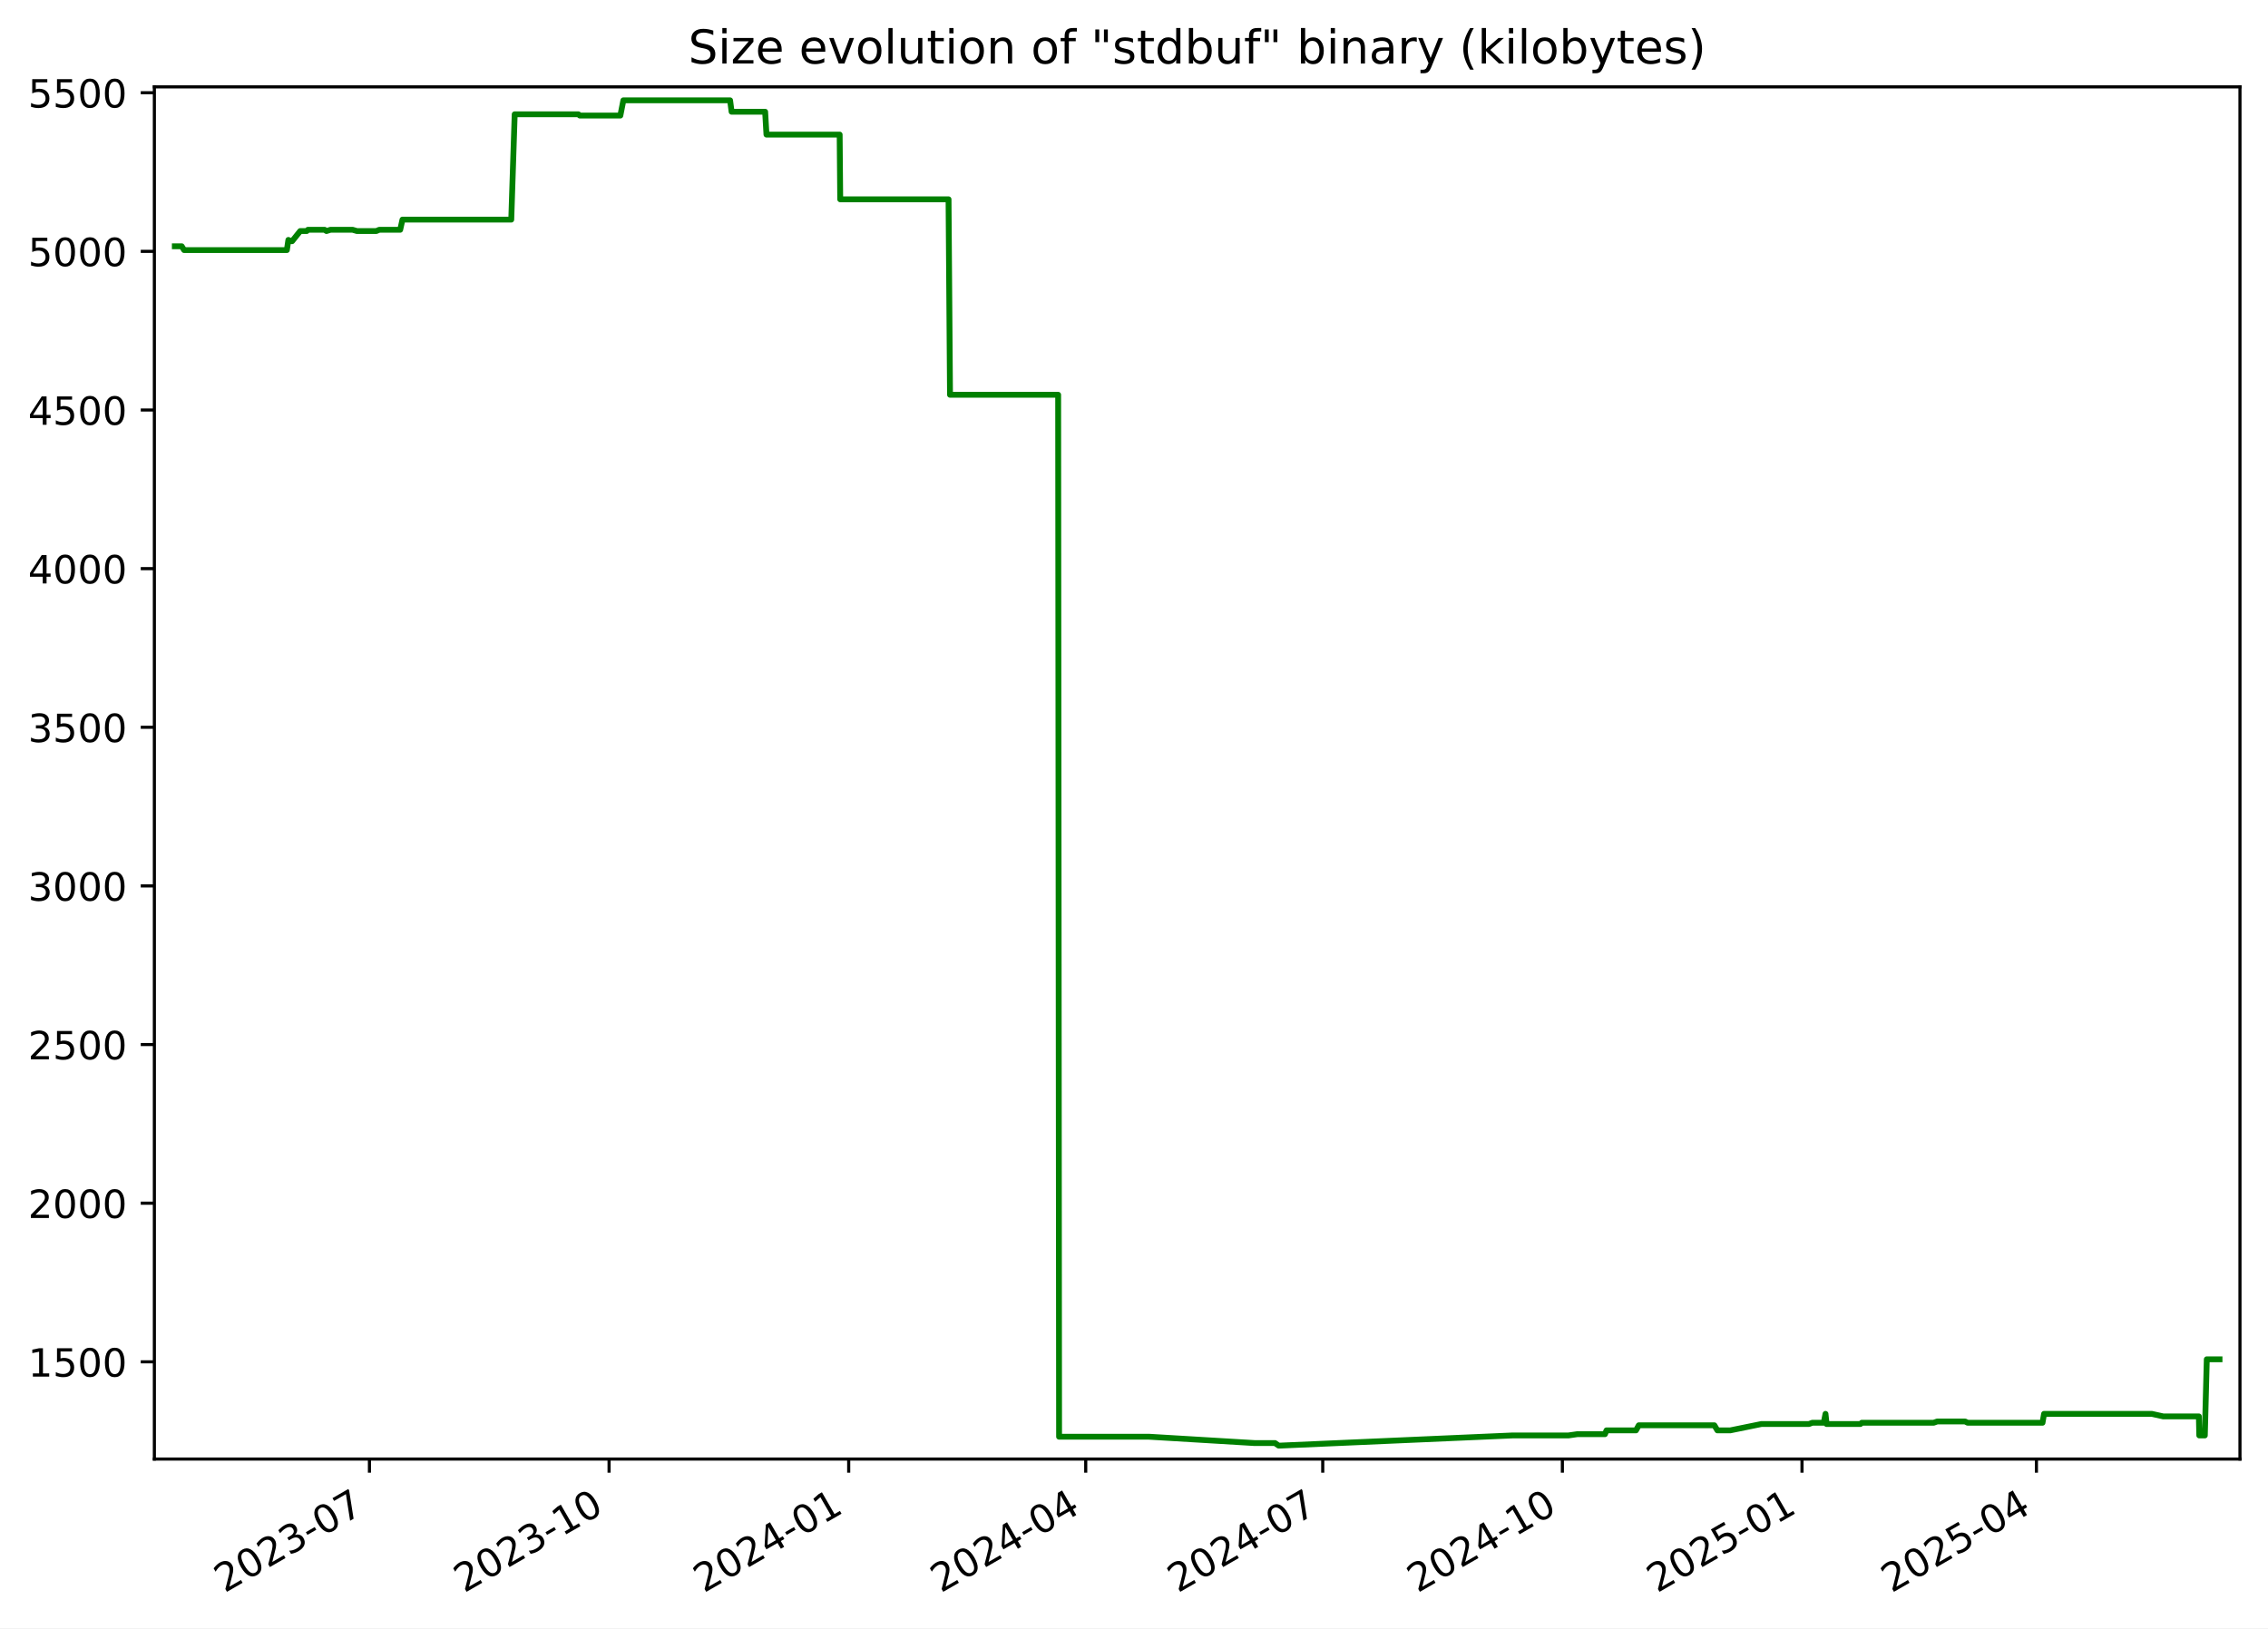
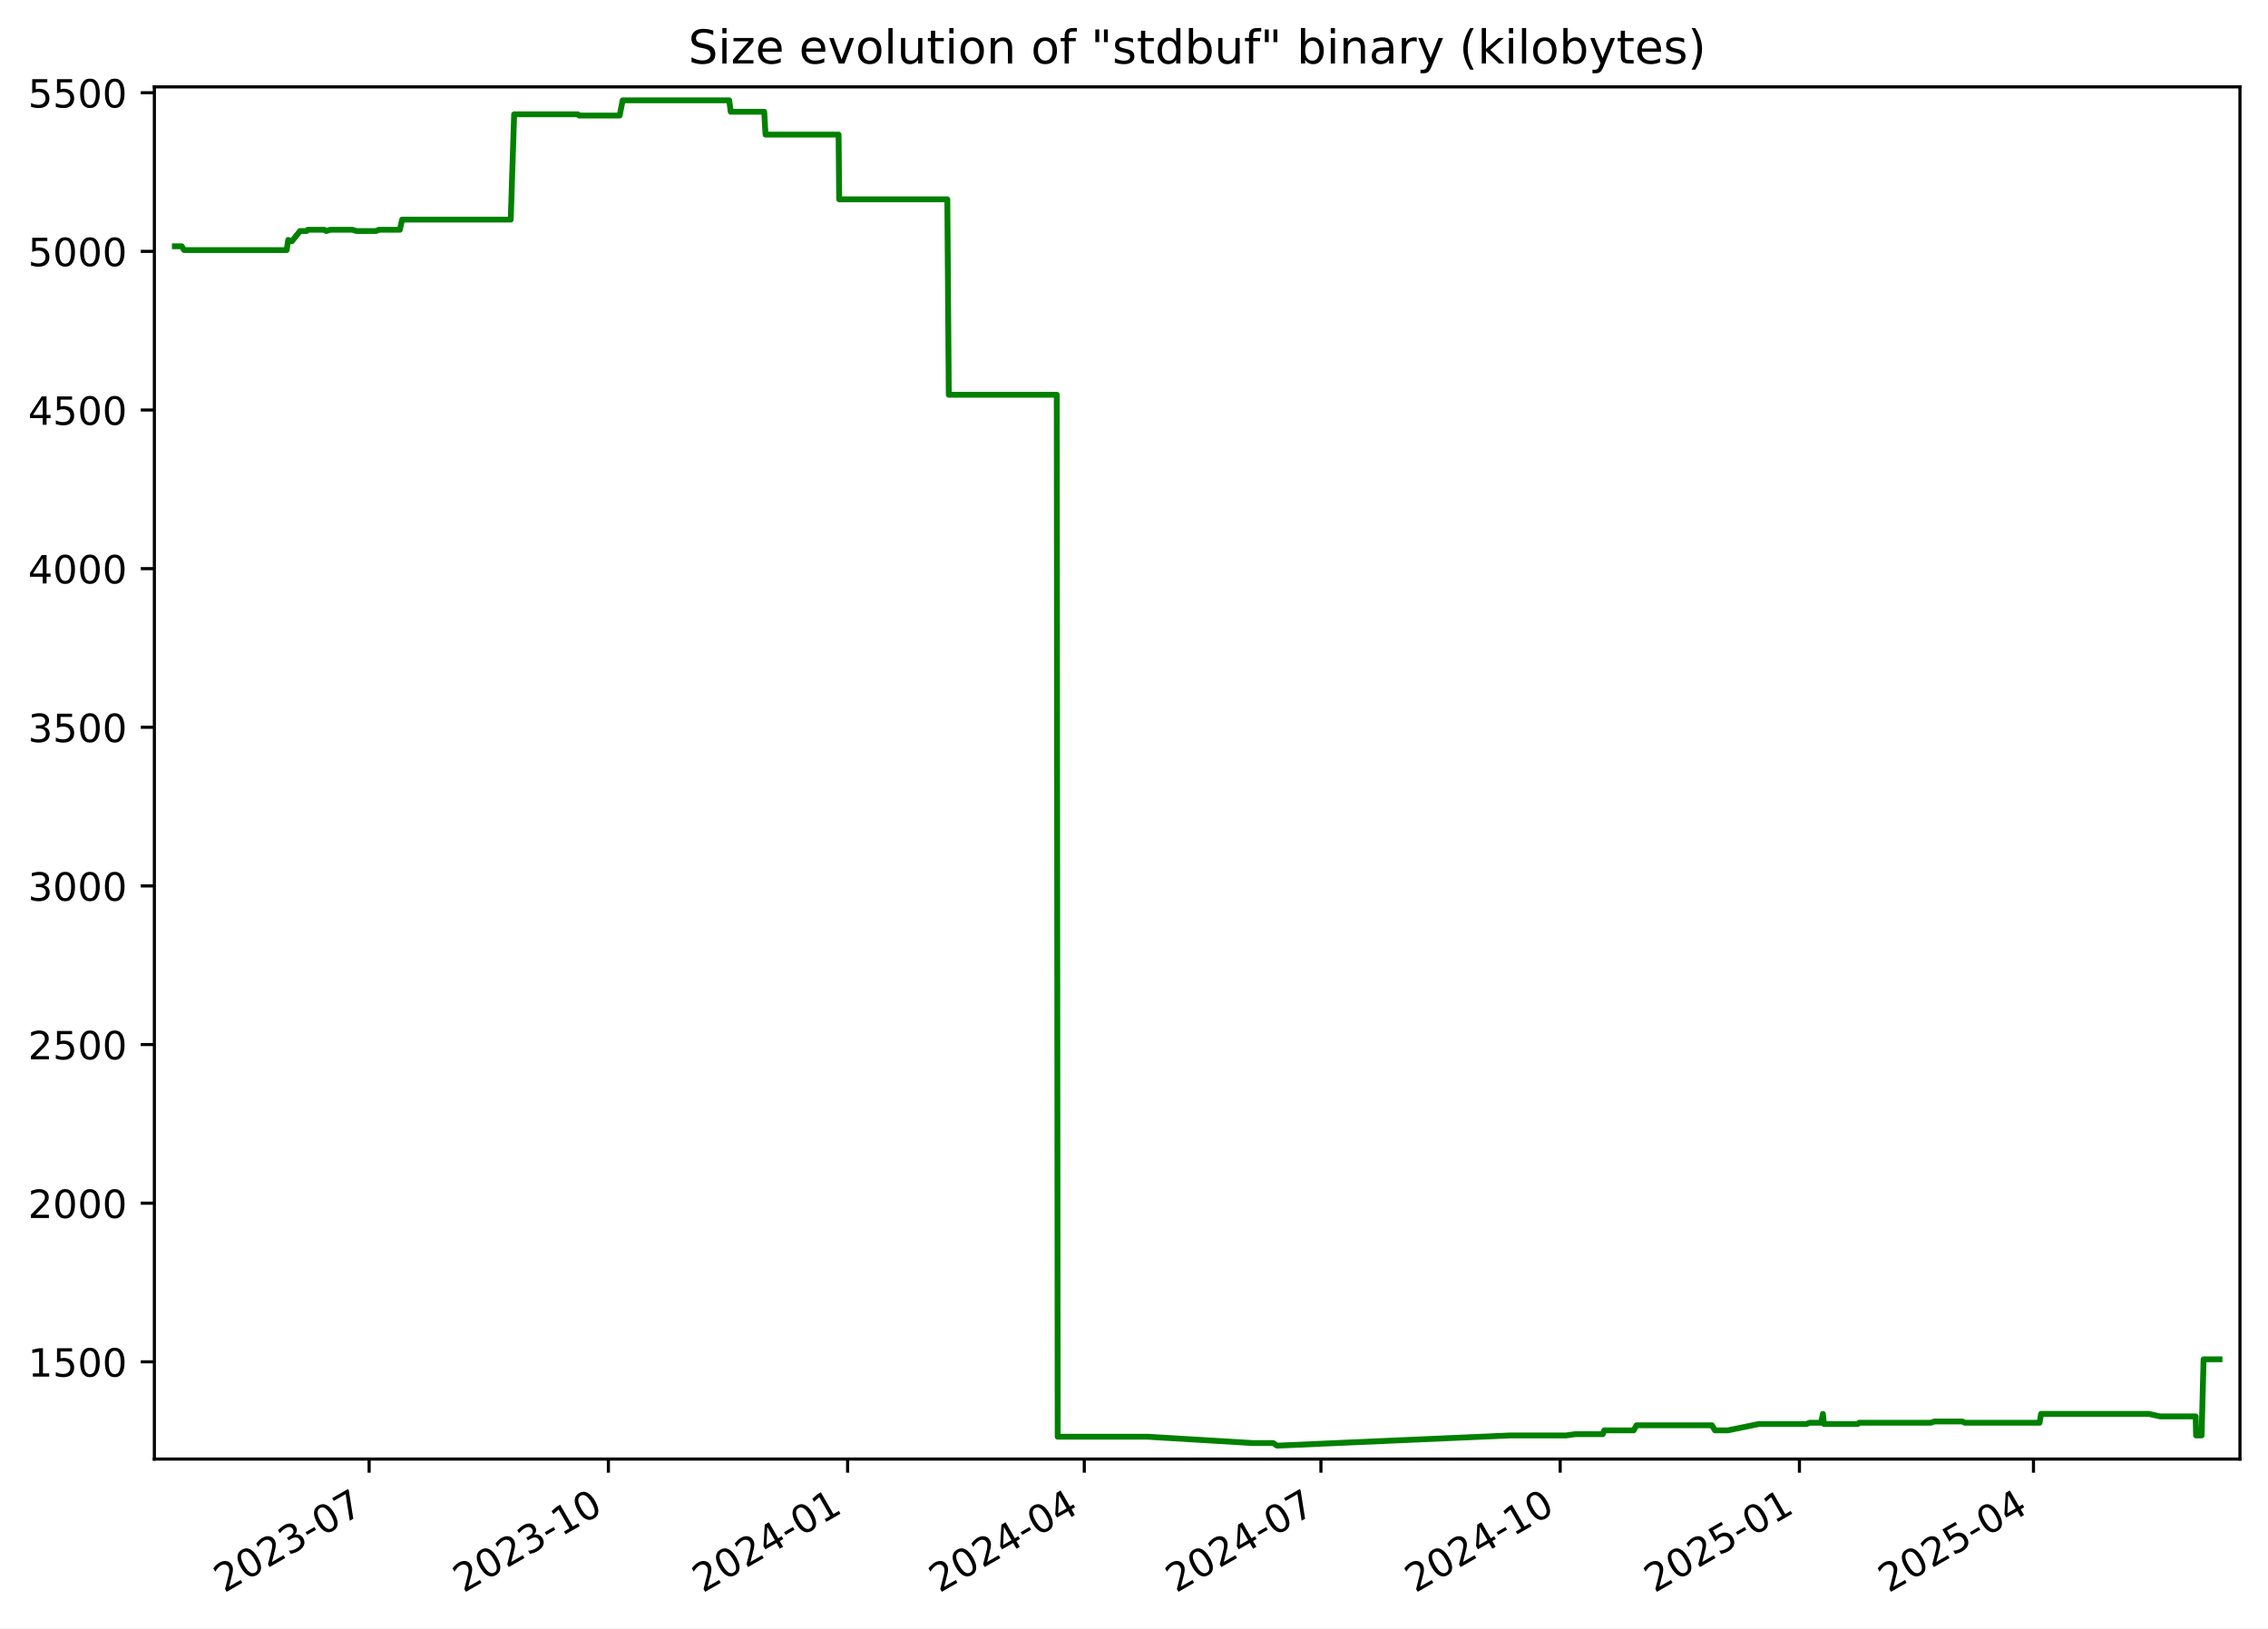
<svg xmlns="http://www.w3.org/2000/svg" xmlns:xlink="http://www.w3.org/1999/xlink" width="582.53pt" height="418.303pt" viewBox="0 0 582.53 418.303" version="1.1">
  <defs>
    <style type="text/css">*{stroke-linejoin: round; stroke-linecap: butt}</style>
  </defs>
  <g id="figure_1">
    <g id="patch_1">
      <path d="M -0 418.303  L 582.53 418.303  L 582.53 0  L -0 0  z " style="fill: #ffffff" />
    </g>
    <g id="axes_1">
      <g id="patch_2">
        <path d="M 39.65 374.83  L 575.33 374.83  L 575.33 22.318  L 39.65 22.318  z " style="fill: #ffffff" />
      </g>
      <g id="matplotlib.axis_1">
        <g id="xtick_1">
          <g id="line2d_1">
            <defs>
-               <path id="m8a90f32d9a" d="M 0 0  L 0 3.5  " style="stroke: #000000; stroke-width: 0.8" />
+               <path id="m800a05d9e9" d="M 0 0  L 0 3.5  " style="stroke: #000000; stroke-width: 0.8" />
            </defs>
            <g>
-               <use xlink:href="#m8a90f32d9a" x="94.89" y="374.83" style="stroke: #000000; stroke-width: 0.8" />
+               <use xlink:href="#m800a05d9e9" x="94.811" y="374.83" style="stroke: #000000; stroke-width: 0.8" />
            </g>
          </g>
          <g id="text_1">
-             <g transform="translate(57.66495 409.302) rotate(-30) scale(0.1 -0.1)">
+             <g transform="translate(57.58602 409.302) rotate(-30) scale(0.1 -0.1)">
              <defs>
                <path id="DejaVuSans-32" d="M 1228 531  L 3431 531  L 3431 0  L 469 0  L 469 531  Q 828 903 1448 1529  Q 2069 2156 2228 2338  Q 2531 2678 2651 2914  Q 2772 3150 2772 3378  Q 2772 3750 2511 3984  Q 2250 4219 1831 4219  Q 1534 4219 1204 4116  Q 875 4013 500 3803  L 500 4441  Q 881 4594 1212 4672  Q 1544 4750 1819 4750  Q 2544 4750 2975 4387  Q 3406 4025 3406 3419  Q 3406 3131 3298 2873  Q 3191 2616 2906 2266  Q 2828 2175 2409 1742  Q 1991 1309 1228 531  z " transform="scale(0.015625)" />
                <path id="DejaVuSans-30" d="M 2034 4250  Q 1547 4250 1301 3770  Q 1056 3291 1056 2328  Q 1056 1369 1301 889  Q 1547 409 2034 409  Q 2525 409 2770 889  Q 3016 1369 3016 2328  Q 3016 3291 2770 3770  Q 2525 4250 2034 4250  z M 2034 4750  Q 2819 4750 3233 4129  Q 3647 3509 3647 2328  Q 3647 1150 3233 529  Q 2819 -91 2034 -91  Q 1250 -91 836 529  Q 422 1150 422 2328  Q 422 3509 836 4129  Q 1250 4750 2034 4750  z " transform="scale(0.015625)" />
                <path id="DejaVuSans-33" d="M 2597 2516  Q 3050 2419 3304 2112  Q 3559 1806 3559 1356  Q 3559 666 3084 287  Q 2609 -91 1734 -91  Q 1441 -91 1130 -33  Q 819 25 488 141  L 488 750  Q 750 597 1062 519  Q 1375 441 1716 441  Q 2309 441 2620 675  Q 2931 909 2931 1356  Q 2931 1769 2642 2001  Q 2353 2234 1838 2234  L 1294 2234  L 1294 2753  L 1863 2753  Q 2328 2753 2575 2939  Q 2822 3125 2822 3475  Q 2822 3834 2567 4026  Q 2313 4219 1838 4219  Q 1578 4219 1281 4162  Q 984 4106 628 3988  L 628 4550  Q 988 4650 1302 4700  Q 1616 4750 1894 4750  Q 2613 4750 3031 4423  Q 3450 4097 3450 3541  Q 3450 3153 3228 2886  Q 3006 2619 2597 2516  z " transform="scale(0.015625)" />
                <path id="DejaVuSans-2d" d="M 313 2009  L 1997 2009  L 1997 1497  L 313 1497  L 313 2009  z " transform="scale(0.015625)" />
                <path id="DejaVuSans-37" d="M 525 4666  L 3525 4666  L 3525 4397  L 1831 0  L 1172 0  L 2766 4134  L 525 4134  L 525 4666  z " transform="scale(0.015625)" />
              </defs>
              <use xlink:href="#DejaVuSans-32" />
              <use xlink:href="#DejaVuSans-30" x="63.623" />
              <use xlink:href="#DejaVuSans-32" x="127.246" />
              <use xlink:href="#DejaVuSans-33" x="190.869" />
              <use xlink:href="#DejaVuSans-2d" x="254.492" />
              <use xlink:href="#DejaVuSans-30" x="290.576" />
              <use xlink:href="#DejaVuSans-37" x="354.199" />
            </g>
          </g>
        </g>
        <g id="xtick_2">
          <g id="line2d_2">
            <g>
-               <use xlink:href="#m8a90f32d9a" x="156.438" y="374.83" style="stroke: #000000; stroke-width: 0.8" />
+               <use xlink:href="#m800a05d9e9" x="156.262" y="374.83" style="stroke: #000000; stroke-width: 0.8" />
            </g>
          </g>
          <g id="text_2">
-             <g transform="translate(119.2129 409.302) rotate(-30) scale(0.1 -0.1)">
+             <g transform="translate(119.0368 409.302) rotate(-30) scale(0.1 -0.1)">
              <defs>
                <path id="DejaVuSans-31" d="M 794 531  L 1825 531  L 1825 4091  L 703 3866  L 703 4441  L 1819 4666  L 2450 4666  L 2450 531  L 3481 531  L 3481 0  L 794 0  L 794 531  z " transform="scale(0.015625)" />
              </defs>
              <use xlink:href="#DejaVuSans-32" />
              <use xlink:href="#DejaVuSans-30" x="63.623" />
              <use xlink:href="#DejaVuSans-32" x="127.246" />
              <use xlink:href="#DejaVuSans-33" x="190.869" />
              <use xlink:href="#DejaVuSans-2d" x="254.492" />
              <use xlink:href="#DejaVuSans-31" x="290.576" />
              <use xlink:href="#DejaVuSans-30" x="354.199" />
            </g>
          </g>
        </g>
        <g id="xtick_3">
          <g id="line2d_3">
            <g>
-               <use xlink:href="#m8a90f32d9a" x="217.986" y="374.83" style="stroke: #000000; stroke-width: 0.8" />
+               <use xlink:href="#m800a05d9e9" x="217.712" y="374.83" style="stroke: #000000; stroke-width: 0.8" />
            </g>
          </g>
          <g id="text_3">
-             <g transform="translate(180.7608 409.302) rotate(-30) scale(0.1 -0.1)">
+             <g transform="translate(180.4875 409.302) rotate(-30) scale(0.1 -0.1)">
              <defs>
                <path id="DejaVuSans-34" d="M 2419 4116  L 825 1625  L 2419 1625  L 2419 4116  z M 2253 4666  L 3047 4666  L 3047 1625  L 3713 1625  L 3713 1100  L 3047 1100  L 3047 0  L 2419 0  L 2419 1100  L 313 1100  L 313 1709  L 2253 4666  z " transform="scale(0.015625)" />
              </defs>
              <use xlink:href="#DejaVuSans-32" />
              <use xlink:href="#DejaVuSans-30" x="63.623" />
              <use xlink:href="#DejaVuSans-32" x="127.246" />
              <use xlink:href="#DejaVuSans-34" x="190.869" />
              <use xlink:href="#DejaVuSans-2d" x="254.492" />
              <use xlink:href="#DejaVuSans-30" x="290.576" />
              <use xlink:href="#DejaVuSans-31" x="354.199" />
            </g>
          </g>
        </g>
        <g id="xtick_4">
          <g id="line2d_4">
            <g>
-               <use xlink:href="#m8a90f32d9a" x="278.865" y="374.83" style="stroke: #000000; stroke-width: 0.8" />
+               <use xlink:href="#m800a05d9e9" x="278.495" y="374.83" style="stroke: #000000; stroke-width: 0.8" />
            </g>
          </g>
          <g id="text_4">
-             <g transform="translate(241.6397 409.302) rotate(-30) scale(0.1 -0.1)">
+             <g transform="translate(241.2703 409.302) rotate(-30) scale(0.1 -0.1)">
              <use xlink:href="#DejaVuSans-32" />
              <use xlink:href="#DejaVuSans-30" x="63.623" />
              <use xlink:href="#DejaVuSans-32" x="127.246" />
              <use xlink:href="#DejaVuSans-34" x="190.869" />
              <use xlink:href="#DejaVuSans-2d" x="254.492" />
              <use xlink:href="#DejaVuSans-30" x="290.576" />
              <use xlink:href="#DejaVuSans-34" x="354.199" />
            </g>
          </g>
        </g>
        <g id="xtick_5">
          <g id="line2d_5">
            <g>
-               <use xlink:href="#m8a90f32d9a" x="339.743" y="374.83" style="stroke: #000000; stroke-width: 0.8" />
+               <use xlink:href="#m800a05d9e9" x="339.278" y="374.83" style="stroke: #000000; stroke-width: 0.8" />
            </g>
          </g>
          <g id="text_5">
-             <g transform="translate(302.5186 409.302) rotate(-30) scale(0.1 -0.1)">
+             <g transform="translate(302.0531 409.302) rotate(-30) scale(0.1 -0.1)">
              <use xlink:href="#DejaVuSans-32" />
              <use xlink:href="#DejaVuSans-30" x="63.623" />
              <use xlink:href="#DejaVuSans-32" x="127.246" />
              <use xlink:href="#DejaVuSans-34" x="190.869" />
              <use xlink:href="#DejaVuSans-2d" x="254.492" />
              <use xlink:href="#DejaVuSans-30" x="290.576" />
              <use xlink:href="#DejaVuSans-37" x="354.199" />
            </g>
          </g>
        </g>
        <g id="xtick_6">
          <g id="line2d_6">
            <g>
-               <use xlink:href="#m8a90f32d9a" x="401.291" y="374.83" style="stroke: #000000; stroke-width: 0.8" />
+               <use xlink:href="#m800a05d9e9" x="400.729" y="374.83" style="stroke: #000000; stroke-width: 0.8" />
            </g>
          </g>
          <g id="text_6">
-             <g transform="translate(364.0666 409.302) rotate(-30) scale(0.1 -0.1)">
+             <g transform="translate(363.5038 409.302) rotate(-30) scale(0.1 -0.1)">
              <use xlink:href="#DejaVuSans-32" />
              <use xlink:href="#DejaVuSans-30" x="63.623" />
              <use xlink:href="#DejaVuSans-32" x="127.246" />
              <use xlink:href="#DejaVuSans-34" x="190.869" />
              <use xlink:href="#DejaVuSans-2d" x="254.492" />
              <use xlink:href="#DejaVuSans-31" x="290.576" />
              <use xlink:href="#DejaVuSans-30" x="354.199" />
            </g>
          </g>
        </g>
        <g id="xtick_7">
          <g id="line2d_7">
            <g>
-               <use xlink:href="#m8a90f32d9a" x="462.839" y="374.83" style="stroke: #000000; stroke-width: 0.8" />
+               <use xlink:href="#m800a05d9e9" x="462.179" y="374.83" style="stroke: #000000; stroke-width: 0.8" />
            </g>
          </g>
          <g id="text_7">
-             <g transform="translate(425.6145 409.302) rotate(-30) scale(0.1 -0.1)">
+             <g transform="translate(424.9546 409.302) rotate(-30) scale(0.1 -0.1)">
              <defs>
                <path id="DejaVuSans-35" d="M 691 4666  L 3169 4666  L 3169 4134  L 1269 4134  L 1269 2991  Q 1406 3038 1543 3061  Q 1681 3084 1819 3084  Q 2600 3084 3056 2656  Q 3513 2228 3513 1497  Q 3513 744 3044 326  Q 2575 -91 1722 -91  Q 1428 -91 1123 -41  Q 819 9 494 109  L 494 744  Q 775 591 1075 516  Q 1375 441 1709 441  Q 2250 441 2565 725  Q 2881 1009 2881 1497  Q 2881 1984 2565 2268  Q 2250 2553 1709 2553  Q 1456 2553 1204 2497  Q 953 2441 691 2322  L 691 4666  z " transform="scale(0.015625)" />
              </defs>
              <use xlink:href="#DejaVuSans-32" />
              <use xlink:href="#DejaVuSans-30" x="63.623" />
              <use xlink:href="#DejaVuSans-32" x="127.246" />
              <use xlink:href="#DejaVuSans-35" x="190.869" />
              <use xlink:href="#DejaVuSans-2d" x="254.492" />
              <use xlink:href="#DejaVuSans-30" x="290.576" />
              <use xlink:href="#DejaVuSans-31" x="354.199" />
            </g>
          </g>
        </g>
        <g id="xtick_8">
          <g id="line2d_8">
            <g>
-               <use xlink:href="#m8a90f32d9a" x="523.049" y="374.83" style="stroke: #000000; stroke-width: 0.8" />
+               <use xlink:href="#m800a05d9e9" x="522.294" y="374.83" style="stroke: #000000; stroke-width: 0.8" />
            </g>
          </g>
          <g id="text_8">
-             <g transform="translate(485.8244 409.302) rotate(-30) scale(0.1 -0.1)">
+             <g transform="translate(485.0694 409.302) rotate(-30) scale(0.1 -0.1)">
              <use xlink:href="#DejaVuSans-32" />
              <use xlink:href="#DejaVuSans-30" x="63.623" />
              <use xlink:href="#DejaVuSans-32" x="127.246" />
              <use xlink:href="#DejaVuSans-35" x="190.869" />
              <use xlink:href="#DejaVuSans-2d" x="254.492" />
              <use xlink:href="#DejaVuSans-30" x="290.576" />
              <use xlink:href="#DejaVuSans-34" x="354.199" />
            </g>
          </g>
        </g>
      </g>
      <g id="matplotlib.axis_2">
        <g id="ytick_1">
          <g id="line2d_9">
            <defs>
-               <path id="m0d393f5dbd" d="M 0 0  L -3.5 0  " style="stroke: #000000; stroke-width: 0.8" />
+               <path id="m9cc498d5f2" d="M 0 0  L -3.5 0  " style="stroke: #000000; stroke-width: 0.8" />
            </defs>
            <g>
-               <use xlink:href="#m0d393f5dbd" x="39.65" y="349.856" style="stroke: #000000; stroke-width: 0.8" />
+               <use xlink:href="#m9cc498d5f2" x="39.65" y="349.856" style="stroke: #000000; stroke-width: 0.8" />
            </g>
          </g>
          <g id="text_9">
            <g transform="translate(7.2 353.6549) scale(0.1 -0.1)">
              <use xlink:href="#DejaVuSans-31" />
              <use xlink:href="#DejaVuSans-35" x="63.623" />
              <use xlink:href="#DejaVuSans-30" x="127.246" />
              <use xlink:href="#DejaVuSans-30" x="190.869" />
            </g>
          </g>
        </g>
        <g id="ytick_2">
          <g id="line2d_10">
            <g>
-               <use xlink:href="#m0d393f5dbd" x="39.65" y="309.101" style="stroke: #000000; stroke-width: 0.8" />
+               <use xlink:href="#m9cc498d5f2" x="39.65" y="309.101" style="stroke: #000000; stroke-width: 0.8" />
            </g>
          </g>
          <g id="text_10">
            <g transform="translate(7.2 312.9001) scale(0.1 -0.1)">
              <use xlink:href="#DejaVuSans-32" />
              <use xlink:href="#DejaVuSans-30" x="63.623" />
              <use xlink:href="#DejaVuSans-30" x="127.246" />
              <use xlink:href="#DejaVuSans-30" x="190.869" />
            </g>
          </g>
        </g>
        <g id="ytick_3">
          <g id="line2d_11">
            <g>
-               <use xlink:href="#m0d393f5dbd" x="39.65" y="268.346" style="stroke: #000000; stroke-width: 0.8" />
+               <use xlink:href="#m9cc498d5f2" x="39.65" y="268.346" style="stroke: #000000; stroke-width: 0.8" />
            </g>
          </g>
          <g id="text_11">
            <g transform="translate(7.2 272.1454) scale(0.1 -0.1)">
              <use xlink:href="#DejaVuSans-32" />
              <use xlink:href="#DejaVuSans-35" x="63.623" />
              <use xlink:href="#DejaVuSans-30" x="127.246" />
              <use xlink:href="#DejaVuSans-30" x="190.869" />
            </g>
          </g>
        </g>
        <g id="ytick_4">
          <g id="line2d_12">
            <g>
-               <use xlink:href="#m0d393f5dbd" x="39.65" y="227.591" style="stroke: #000000; stroke-width: 0.8" />
+               <use xlink:href="#m9cc498d5f2" x="39.65" y="227.591" style="stroke: #000000; stroke-width: 0.8" />
            </g>
          </g>
          <g id="text_12">
            <g transform="translate(7.2 231.3907) scale(0.1 -0.1)">
              <use xlink:href="#DejaVuSans-33" />
              <use xlink:href="#DejaVuSans-30" x="63.623" />
              <use xlink:href="#DejaVuSans-30" x="127.246" />
              <use xlink:href="#DejaVuSans-30" x="190.869" />
            </g>
          </g>
        </g>
        <g id="ytick_5">
          <g id="line2d_13">
            <g>
-               <use xlink:href="#m0d393f5dbd" x="39.65" y="186.837" style="stroke: #000000; stroke-width: 0.8" />
+               <use xlink:href="#m9cc498d5f2" x="39.65" y="186.837" style="stroke: #000000; stroke-width: 0.8" />
            </g>
          </g>
          <g id="text_13">
            <g transform="translate(7.2 190.636) scale(0.1 -0.1)">
              <use xlink:href="#DejaVuSans-33" />
              <use xlink:href="#DejaVuSans-35" x="63.623" />
              <use xlink:href="#DejaVuSans-30" x="127.246" />
              <use xlink:href="#DejaVuSans-30" x="190.869" />
            </g>
          </g>
        </g>
        <g id="ytick_6">
          <g id="line2d_14">
            <g>
-               <use xlink:href="#m0d393f5dbd" x="39.65" y="146.082" style="stroke: #000000; stroke-width: 0.8" />
+               <use xlink:href="#m9cc498d5f2" x="39.65" y="146.082" style="stroke: #000000; stroke-width: 0.8" />
            </g>
          </g>
          <g id="text_14">
            <g transform="translate(7.2 149.8813) scale(0.1 -0.1)">
              <use xlink:href="#DejaVuSans-34" />
              <use xlink:href="#DejaVuSans-30" x="63.623" />
              <use xlink:href="#DejaVuSans-30" x="127.246" />
              <use xlink:href="#DejaVuSans-30" x="190.869" />
            </g>
          </g>
        </g>
        <g id="ytick_7">
          <g id="line2d_15">
            <g>
-               <use xlink:href="#m0d393f5dbd" x="39.65" y="105.327" style="stroke: #000000; stroke-width: 0.8" />
+               <use xlink:href="#m9cc498d5f2" x="39.65" y="105.327" style="stroke: #000000; stroke-width: 0.8" />
            </g>
          </g>
          <g id="text_15">
            <g transform="translate(7.2 109.1266) scale(0.1 -0.1)">
              <use xlink:href="#DejaVuSans-34" />
              <use xlink:href="#DejaVuSans-35" x="63.623" />
              <use xlink:href="#DejaVuSans-30" x="127.246" />
              <use xlink:href="#DejaVuSans-30" x="190.869" />
            </g>
          </g>
        </g>
        <g id="ytick_8">
          <g id="line2d_16">
            <g>
-               <use xlink:href="#m0d393f5dbd" x="39.65" y="64.573" style="stroke: #000000; stroke-width: 0.8" />
+               <use xlink:href="#m9cc498d5f2" x="39.65" y="64.573" style="stroke: #000000; stroke-width: 0.8" />
            </g>
          </g>
          <g id="text_16">
            <g transform="translate(7.2 68.37183) scale(0.1 -0.1)">
              <use xlink:href="#DejaVuSans-35" />
              <use xlink:href="#DejaVuSans-30" x="63.623" />
              <use xlink:href="#DejaVuSans-30" x="127.246" />
              <use xlink:href="#DejaVuSans-30" x="190.869" />
            </g>
          </g>
        </g>
        <g id="ytick_9">
          <g id="line2d_17">
            <g>
-               <use xlink:href="#m0d393f5dbd" x="39.65" y="23.818" style="stroke: #000000; stroke-width: 0.8" />
+               <use xlink:href="#m9cc498d5f2" x="39.65" y="23.818" style="stroke: #000000; stroke-width: 0.8" />
            </g>
          </g>
          <g id="text_17">
            <g transform="translate(7.2 27.61712) scale(0.1 -0.1)">
              <use xlink:href="#DejaVuSans-35" />
              <use xlink:href="#DejaVuSans-35" x="63.623" />
              <use xlink:href="#DejaVuSans-30" x="127.246" />
              <use xlink:href="#DejaVuSans-30" x="190.869" />
            </g>
          </g>
        </g>
      </g>
      <g id="line2d_18">
-         <path d="M 44.902 63.268  L 46.673 63.268  L 47.292 64.247  L 73.678 64.247  L 74.069 61.638  L 74.788 61.964  L 75.025 61.964  L 77.111 59.356  L 78.78 59.356  L 79.093 59.03  L 83.371 59.03  L 83.853 59.356  L 84.883 59.03  L 90.57 59.03  L 91.68 59.356  L 96.643 59.356  L 97.419 59.03  L 102.79 59.03  L 103.373 56.422  L 131.316 56.422  L 132.197 29.361  L 148.553 29.361  L 148.929 29.687  L 159.335 29.687  L 160.11 25.774  L 187.525 25.774  L 187.908 28.708  L 196.527 28.708  L 196.864 34.577  L 215.664 34.577  L 215.808 51.205  L 243.632 51.205  L 244.008 101.415  L 271.786 101.415  L 272.024 369.092  L 295.109 369.092  L 322.223 370.722  L 327.471 370.722  L 328.413 371.374  L 328.821 371.374  L 388.463 368.766  L 402.833 368.766  L 405.105 368.44  L 412.234 368.44  L 412.623 367.462  L 420.196 367.462  L 420.92 366.158  L 440.329 366.158  L 441.114 367.462  L 444.408 367.462  L 452.402 365.831  L 464.617 365.831  L 465.496 365.505  L 468.429 365.505  L 468.875 363.223  L 469.156 365.831  L 477.838 365.831  L 478.196 365.505  L 496.643 365.505  L 497.571 365.179  L 504.744 365.179  L 505.373 365.505  L 524.614 365.505  L 525.008 363.223  L 552.701 363.223  L 555.624 363.875  L 564.776 363.875  L 564.88 368.766  L 566.301 368.766  L 566.808 349.204  L 570.078 349.204  L 570.078 349.204  " clip-path="url(#p24be53077d)" style="fill: none; stroke: #008000; stroke-width: 1.5; stroke-linecap: square" />
+         <path d="M 44.902 63.268  L 46.67 63.268  L 47.288 64.247  L 73.632 64.247  L 74.023 61.638  L 74.741 61.964  L 74.978 61.964  L 77.06 59.356  L 78.726 59.356  L 79.039 59.03  L 83.311 59.03  L 83.792 59.356  L 84.82 59.03  L 90.498 59.03  L 91.606 59.356  L 96.562 59.356  L 97.336 59.03  L 102.699 59.03  L 103.281 56.422  L 131.179 56.422  L 132.059 29.361  L 148.39 29.361  L 148.765 29.687  L 159.154 29.687  L 159.928 25.774  L 187.3 25.774  L 187.682 28.708  L 196.287 28.708  L 196.624 34.577  L 215.394 34.577  L 215.539 51.205  L 243.318 51.205  L 243.693 101.415  L 271.428 101.415  L 271.665 369.092  L 294.713 369.092  L 321.786 370.722  L 327.025 370.722  L 327.966 371.374  L 328.372 371.374  L 387.92 368.766  L 402.268 368.766  L 404.537 368.44  L 411.654 368.44  L 412.043 367.462  L 419.604 367.462  L 420.326 366.158  L 439.704 366.158  L 440.488 367.462  L 443.777 367.462  L 451.758 365.831  L 463.954 365.831  L 464.832 365.505  L 467.76 365.505  L 468.206 363.223  L 468.486 365.831  L 477.154 365.831  L 477.512 365.505  L 495.929 365.505  L 496.856 365.179  L 504.018 365.179  L 504.646 365.505  L 523.857 365.505  L 524.25 363.223  L 551.899 363.223  L 554.818 363.875  L 563.956 363.875  L 564.059 368.766  L 565.477 368.766  L 565.984 349.204  L 570.078 349.204  L 570.078 349.204  " clip-path="url(#p2e4a8fc502)" style="fill: none; stroke: #008000; stroke-width: 1.5; stroke-linecap: square" />
      </g>
      <g id="patch_3">
        <path d="M 39.65 374.83  L 39.65 22.318  " style="fill: none; stroke: #000000; stroke-width: 0.8; stroke-linejoin: miter; stroke-linecap: square" />
      </g>
      <g id="patch_4">
        <path d="M 575.33 374.83  L 575.33 22.318  " style="fill: none; stroke: #000000; stroke-width: 0.8; stroke-linejoin: miter; stroke-linecap: square" />
      </g>
      <g id="patch_5">
        <path d="M 39.65 374.83  L 575.33 374.83  " style="fill: none; stroke: #000000; stroke-width: 0.8; stroke-linejoin: miter; stroke-linecap: square" />
      </g>
      <g id="patch_6">
        <path d="M 39.65 22.318  L 575.33 22.318  " style="fill: none; stroke: #000000; stroke-width: 0.8; stroke-linejoin: miter; stroke-linecap: square" />
      </g>
      <g id="text_18">
        <g transform="translate(176.7837 16.31812) scale(0.12 -0.12)">
          <defs>
            <path id="DejaVuSans-53" d="M 3425 4513  L 3425 3897  Q 3066 4069 2747 4153  Q 2428 4238 2131 4238  Q 1616 4238 1336 4038  Q 1056 3838 1056 3469  Q 1056 3159 1242 3001  Q 1428 2844 1947 2747  L 2328 2669  Q 3034 2534 3370 2195  Q 3706 1856 3706 1288  Q 3706 609 3251 259  Q 2797 -91 1919 -91  Q 1588 -91 1214 -16  Q 841 59 441 206  L 441 856  Q 825 641 1194 531  Q 1563 422 1919 422  Q 2459 422 2753 634  Q 3047 847 3047 1241  Q 3047 1584 2836 1778  Q 2625 1972 2144 2069  L 1759 2144  Q 1053 2284 737 2584  Q 422 2884 422 3419  Q 422 4038 858 4394  Q 1294 4750 2059 4750  Q 2388 4750 2728 4690  Q 3069 4631 3425 4513  z " transform="scale(0.015625)" />
            <path id="DejaVuSans-69" d="M 603 3500  L 1178 3500  L 1178 0  L 603 0  L 603 3500  z M 603 4863  L 1178 4863  L 1178 4134  L 603 4134  L 603 4863  z " transform="scale(0.015625)" />
            <path id="DejaVuSans-7a" d="M 353 3500  L 3084 3500  L 3084 2975  L 922 459  L 3084 459  L 3084 0  L 275 0  L 275 525  L 2438 3041  L 353 3041  L 353 3500  z " transform="scale(0.015625)" />
            <path id="DejaVuSans-65" d="M 3597 1894  L 3597 1613  L 953 1613  Q 991 1019 1311 708  Q 1631 397 2203 397  Q 2534 397 2845 478  Q 3156 559 3463 722  L 3463 178  Q 3153 47 2828 -22  Q 2503 -91 2169 -91  Q 1331 -91 842 396  Q 353 884 353 1716  Q 353 2575 817 3079  Q 1281 3584 2069 3584  Q 2775 3584 3186 3129  Q 3597 2675 3597 1894  z M 3022 2063  Q 3016 2534 2758 2815  Q 2500 3097 2075 3097  Q 1594 3097 1305 2825  Q 1016 2553 972 2059  L 3022 2063  z " transform="scale(0.015625)" />
            <path id="DejaVuSans-20" transform="scale(0.015625)" />
            <path id="DejaVuSans-76" d="M 191 3500  L 800 3500  L 1894 563  L 2988 3500  L 3597 3500  L 2284 0  L 1503 0  L 191 3500  z " transform="scale(0.015625)" />
            <path id="DejaVuSans-6f" d="M 1959 3097  Q 1497 3097 1228 2736  Q 959 2375 959 1747  Q 959 1119 1226 758  Q 1494 397 1959 397  Q 2419 397 2687 759  Q 2956 1122 2956 1747  Q 2956 2369 2687 2733  Q 2419 3097 1959 3097  z M 1959 3584  Q 2709 3584 3137 3096  Q 3566 2609 3566 1747  Q 3566 888 3137 398  Q 2709 -91 1959 -91  Q 1206 -91 779 398  Q 353 888 353 1747  Q 353 2609 779 3096  Q 1206 3584 1959 3584  z " transform="scale(0.015625)" />
            <path id="DejaVuSans-6c" d="M 603 4863  L 1178 4863  L 1178 0  L 603 0  L 603 4863  z " transform="scale(0.015625)" />
            <path id="DejaVuSans-75" d="M 544 1381  L 544 3500  L 1119 3500  L 1119 1403  Q 1119 906 1312 657  Q 1506 409 1894 409  Q 2359 409 2629 706  Q 2900 1003 2900 1516  L 2900 3500  L 3475 3500  L 3475 0  L 2900 0  L 2900 538  Q 2691 219 2414 64  Q 2138 -91 1772 -91  Q 1169 -91 856 284  Q 544 659 544 1381  z M 1991 3584  L 1991 3584  z " transform="scale(0.015625)" />
            <path id="DejaVuSans-74" d="M 1172 4494  L 1172 3500  L 2356 3500  L 2356 3053  L 1172 3053  L 1172 1153  Q 1172 725 1289 603  Q 1406 481 1766 481  L 2356 481  L 2356 0  L 1766 0  Q 1100 0 847 248  Q 594 497 594 1153  L 594 3053  L 172 3053  L 172 3500  L 594 3500  L 594 4494  L 1172 4494  z " transform="scale(0.015625)" />
            <path id="DejaVuSans-6e" d="M 3513 2113  L 3513 0  L 2938 0  L 2938 2094  Q 2938 2591 2744 2837  Q 2550 3084 2163 3084  Q 1697 3084 1428 2787  Q 1159 2491 1159 1978  L 1159 0  L 581 0  L 581 3500  L 1159 3500  L 1159 2956  Q 1366 3272 1645 3428  Q 1925 3584 2291 3584  Q 2894 3584 3203 3211  Q 3513 2838 3513 2113  z " transform="scale(0.015625)" />
            <path id="DejaVuSans-66" d="M 2375 4863  L 2375 4384  L 1825 4384  Q 1516 4384 1395 4259  Q 1275 4134 1275 3809  L 1275 3500  L 2222 3500  L 2222 3053  L 1275 3053  L 1275 0  L 697 0  L 697 3053  L 147 3053  L 147 3500  L 697 3500  L 697 3744  Q 697 4328 969 4595  Q 1241 4863 1831 4863  L 2375 4863  z " transform="scale(0.015625)" />
            <path id="DejaVuSans-22" d="M 1147 4666  L 1147 2931  L 616 2931  L 616 4666  L 1147 4666  z M 2328 4666  L 2328 2931  L 1797 2931  L 1797 4666  L 2328 4666  z " transform="scale(0.015625)" />
            <path id="DejaVuSans-73" d="M 2834 3397  L 2834 2853  Q 2591 2978 2328 3040  Q 2066 3103 1784 3103  Q 1356 3103 1142 2972  Q 928 2841 928 2578  Q 928 2378 1081 2264  Q 1234 2150 1697 2047  L 1894 2003  Q 2506 1872 2764 1633  Q 3022 1394 3022 966  Q 3022 478 2636 193  Q 2250 -91 1575 -91  Q 1294 -91 989 -36  Q 684 19 347 128  L 347 722  Q 666 556 975 473  Q 1284 391 1588 391  Q 1994 391 2212 530  Q 2431 669 2431 922  Q 2431 1156 2273 1281  Q 2116 1406 1581 1522  L 1381 1569  Q 847 1681 609 1914  Q 372 2147 372 2553  Q 372 3047 722 3315  Q 1072 3584 1716 3584  Q 2034 3584 2315 3537  Q 2597 3491 2834 3397  z " transform="scale(0.015625)" />
            <path id="DejaVuSans-64" d="M 2906 2969  L 2906 4863  L 3481 4863  L 3481 0  L 2906 0  L 2906 525  Q 2725 213 2448 61  Q 2172 -91 1784 -91  Q 1150 -91 751 415  Q 353 922 353 1747  Q 353 2572 751 3078  Q 1150 3584 1784 3584  Q 2172 3584 2448 3432  Q 2725 3281 2906 2969  z M 947 1747  Q 947 1113 1208 752  Q 1469 391 1925 391  Q 2381 391 2643 752  Q 2906 1113 2906 1747  Q 2906 2381 2643 2742  Q 2381 3103 1925 3103  Q 1469 3103 1208 2742  Q 947 2381 947 1747  z " transform="scale(0.015625)" />
            <path id="DejaVuSans-62" d="M 3116 1747  Q 3116 2381 2855 2742  Q 2594 3103 2138 3103  Q 1681 3103 1420 2742  Q 1159 2381 1159 1747  Q 1159 1113 1420 752  Q 1681 391 2138 391  Q 2594 391 2855 752  Q 3116 1113 3116 1747  z M 1159 2969  Q 1341 3281 1617 3432  Q 1894 3584 2278 3584  Q 2916 3584 3314 3078  Q 3713 2572 3713 1747  Q 3713 922 3314 415  Q 2916 -91 2278 -91  Q 1894 -91 1617 61  Q 1341 213 1159 525  L 1159 0  L 581 0  L 581 4863  L 1159 4863  L 1159 2969  z " transform="scale(0.015625)" />
            <path id="DejaVuSans-61" d="M 2194 1759  Q 1497 1759 1228 1600  Q 959 1441 959 1056  Q 959 750 1161 570  Q 1363 391 1709 391  Q 2188 391 2477 730  Q 2766 1069 2766 1631  L 2766 1759  L 2194 1759  z M 3341 1997  L 3341 0  L 2766 0  L 2766 531  Q 2569 213 2275 61  Q 1981 -91 1556 -91  Q 1019 -91 701 211  Q 384 513 384 1019  Q 384 1609 779 1909  Q 1175 2209 1959 2209  L 2766 2209  L 2766 2266  Q 2766 2663 2505 2880  Q 2244 3097 1772 3097  Q 1472 3097 1187 3025  Q 903 2953 641 2809  L 641 3341  Q 956 3463 1253 3523  Q 1550 3584 1831 3584  Q 2591 3584 2966 3190  Q 3341 2797 3341 1997  z " transform="scale(0.015625)" />
            <path id="DejaVuSans-72" d="M 2631 2963  Q 2534 3019 2420 3045  Q 2306 3072 2169 3072  Q 1681 3072 1420 2755  Q 1159 2438 1159 1844  L 1159 0  L 581 0  L 581 3500  L 1159 3500  L 1159 2956  Q 1341 3275 1631 3429  Q 1922 3584 2338 3584  Q 2397 3584 2469 3576  Q 2541 3569 2628 3553  L 2631 2963  z " transform="scale(0.015625)" />
            <path id="DejaVuSans-79" d="M 2059 -325  Q 1816 -950 1584 -1140  Q 1353 -1331 966 -1331  L 506 -1331  L 506 -850  L 844 -850  Q 1081 -850 1212 -737  Q 1344 -625 1503 -206  L 1606 56  L 191 3500  L 800 3500  L 1894 763  L 2988 3500  L 3597 3500  L 2059 -325  z " transform="scale(0.015625)" />
            <path id="DejaVuSans-28" d="M 1984 4856  Q 1566 4138 1362 3434  Q 1159 2731 1159 2009  Q 1159 1288 1364 580  Q 1569 -128 1984 -844  L 1484 -844  Q 1016 -109 783 600  Q 550 1309 550 2009  Q 550 2706 781 3412  Q 1013 4119 1484 4856  L 1984 4856  z " transform="scale(0.015625)" />
            <path id="DejaVuSans-6b" d="M 581 4863  L 1159 4863  L 1159 1991  L 2875 3500  L 3609 3500  L 1753 1863  L 3688 0  L 2938 0  L 1159 1709  L 1159 0  L 581 0  L 581 4863  z " transform="scale(0.015625)" />
            <path id="DejaVuSans-29" d="M 513 4856  L 1013 4856  Q 1481 4119 1714 3412  Q 1947 2706 1947 2009  Q 1947 1309 1714 600  Q 1481 -109 1013 -844  L 513 -844  Q 928 -128 1133 580  Q 1338 1288 1338 2009  Q 1338 2731 1133 3434  Q 928 4138 513 4856  z " transform="scale(0.015625)" />
          </defs>
          <use xlink:href="#DejaVuSans-53" />
          <use xlink:href="#DejaVuSans-69" x="63.477" />
          <use xlink:href="#DejaVuSans-7a" x="91.26" />
          <use xlink:href="#DejaVuSans-65" x="143.75" />
          <use xlink:href="#DejaVuSans-20" x="205.273" />
          <use xlink:href="#DejaVuSans-65" x="237.061" />
          <use xlink:href="#DejaVuSans-76" x="298.584" />
          <use xlink:href="#DejaVuSans-6f" x="357.764" />
          <use xlink:href="#DejaVuSans-6c" x="418.945" />
          <use xlink:href="#DejaVuSans-75" x="446.729" />
          <use xlink:href="#DejaVuSans-74" x="510.107" />
          <use xlink:href="#DejaVuSans-69" x="549.316" />
          <use xlink:href="#DejaVuSans-6f" x="577.1" />
          <use xlink:href="#DejaVuSans-6e" x="638.281" />
          <use xlink:href="#DejaVuSans-20" x="701.66" />
          <use xlink:href="#DejaVuSans-6f" x="733.447" />
          <use xlink:href="#DejaVuSans-66" x="794.629" />
          <use xlink:href="#DejaVuSans-20" x="829.834" />
          <use xlink:href="#DejaVuSans-22" x="861.621" />
          <use xlink:href="#DejaVuSans-73" x="907.617" />
          <use xlink:href="#DejaVuSans-74" x="959.717" />
          <use xlink:href="#DejaVuSans-64" x="998.926" />
          <use xlink:href="#DejaVuSans-62" x="1062.402" />
          <use xlink:href="#DejaVuSans-75" x="1125.879" />
          <use xlink:href="#DejaVuSans-66" x="1189.258" />
          <use xlink:href="#DejaVuSans-22" x="1224.463" />
          <use xlink:href="#DejaVuSans-20" x="1270.459" />
          <use xlink:href="#DejaVuSans-62" x="1302.246" />
          <use xlink:href="#DejaVuSans-69" x="1365.723" />
          <use xlink:href="#DejaVuSans-6e" x="1393.506" />
          <use xlink:href="#DejaVuSans-61" x="1456.885" />
          <use xlink:href="#DejaVuSans-72" x="1518.164" />
          <use xlink:href="#DejaVuSans-79" x="1559.277" />
          <use xlink:href="#DejaVuSans-20" x="1618.457" />
          <use xlink:href="#DejaVuSans-28" x="1650.244" />
          <use xlink:href="#DejaVuSans-6b" x="1689.258" />
          <use xlink:href="#DejaVuSans-69" x="1747.168" />
          <use xlink:href="#DejaVuSans-6c" x="1774.951" />
          <use xlink:href="#DejaVuSans-6f" x="1802.734" />
          <use xlink:href="#DejaVuSans-62" x="1863.916" />
          <use xlink:href="#DejaVuSans-79" x="1927.393" />
          <use xlink:href="#DejaVuSans-74" x="1986.572" />
          <use xlink:href="#DejaVuSans-65" x="2025.781" />
          <use xlink:href="#DejaVuSans-73" x="2087.305" />
          <use xlink:href="#DejaVuSans-29" x="2139.404" />
        </g>
      </g>
    </g>
  </g>
  <defs>
-     <clipPath id="p24be53077d">
+     <clipPath id="p2e4a8fc502">
      <rect x="39.65" y="22.318" width="535.68" height="352.512" />
    </clipPath>
  </defs>
</svg>
